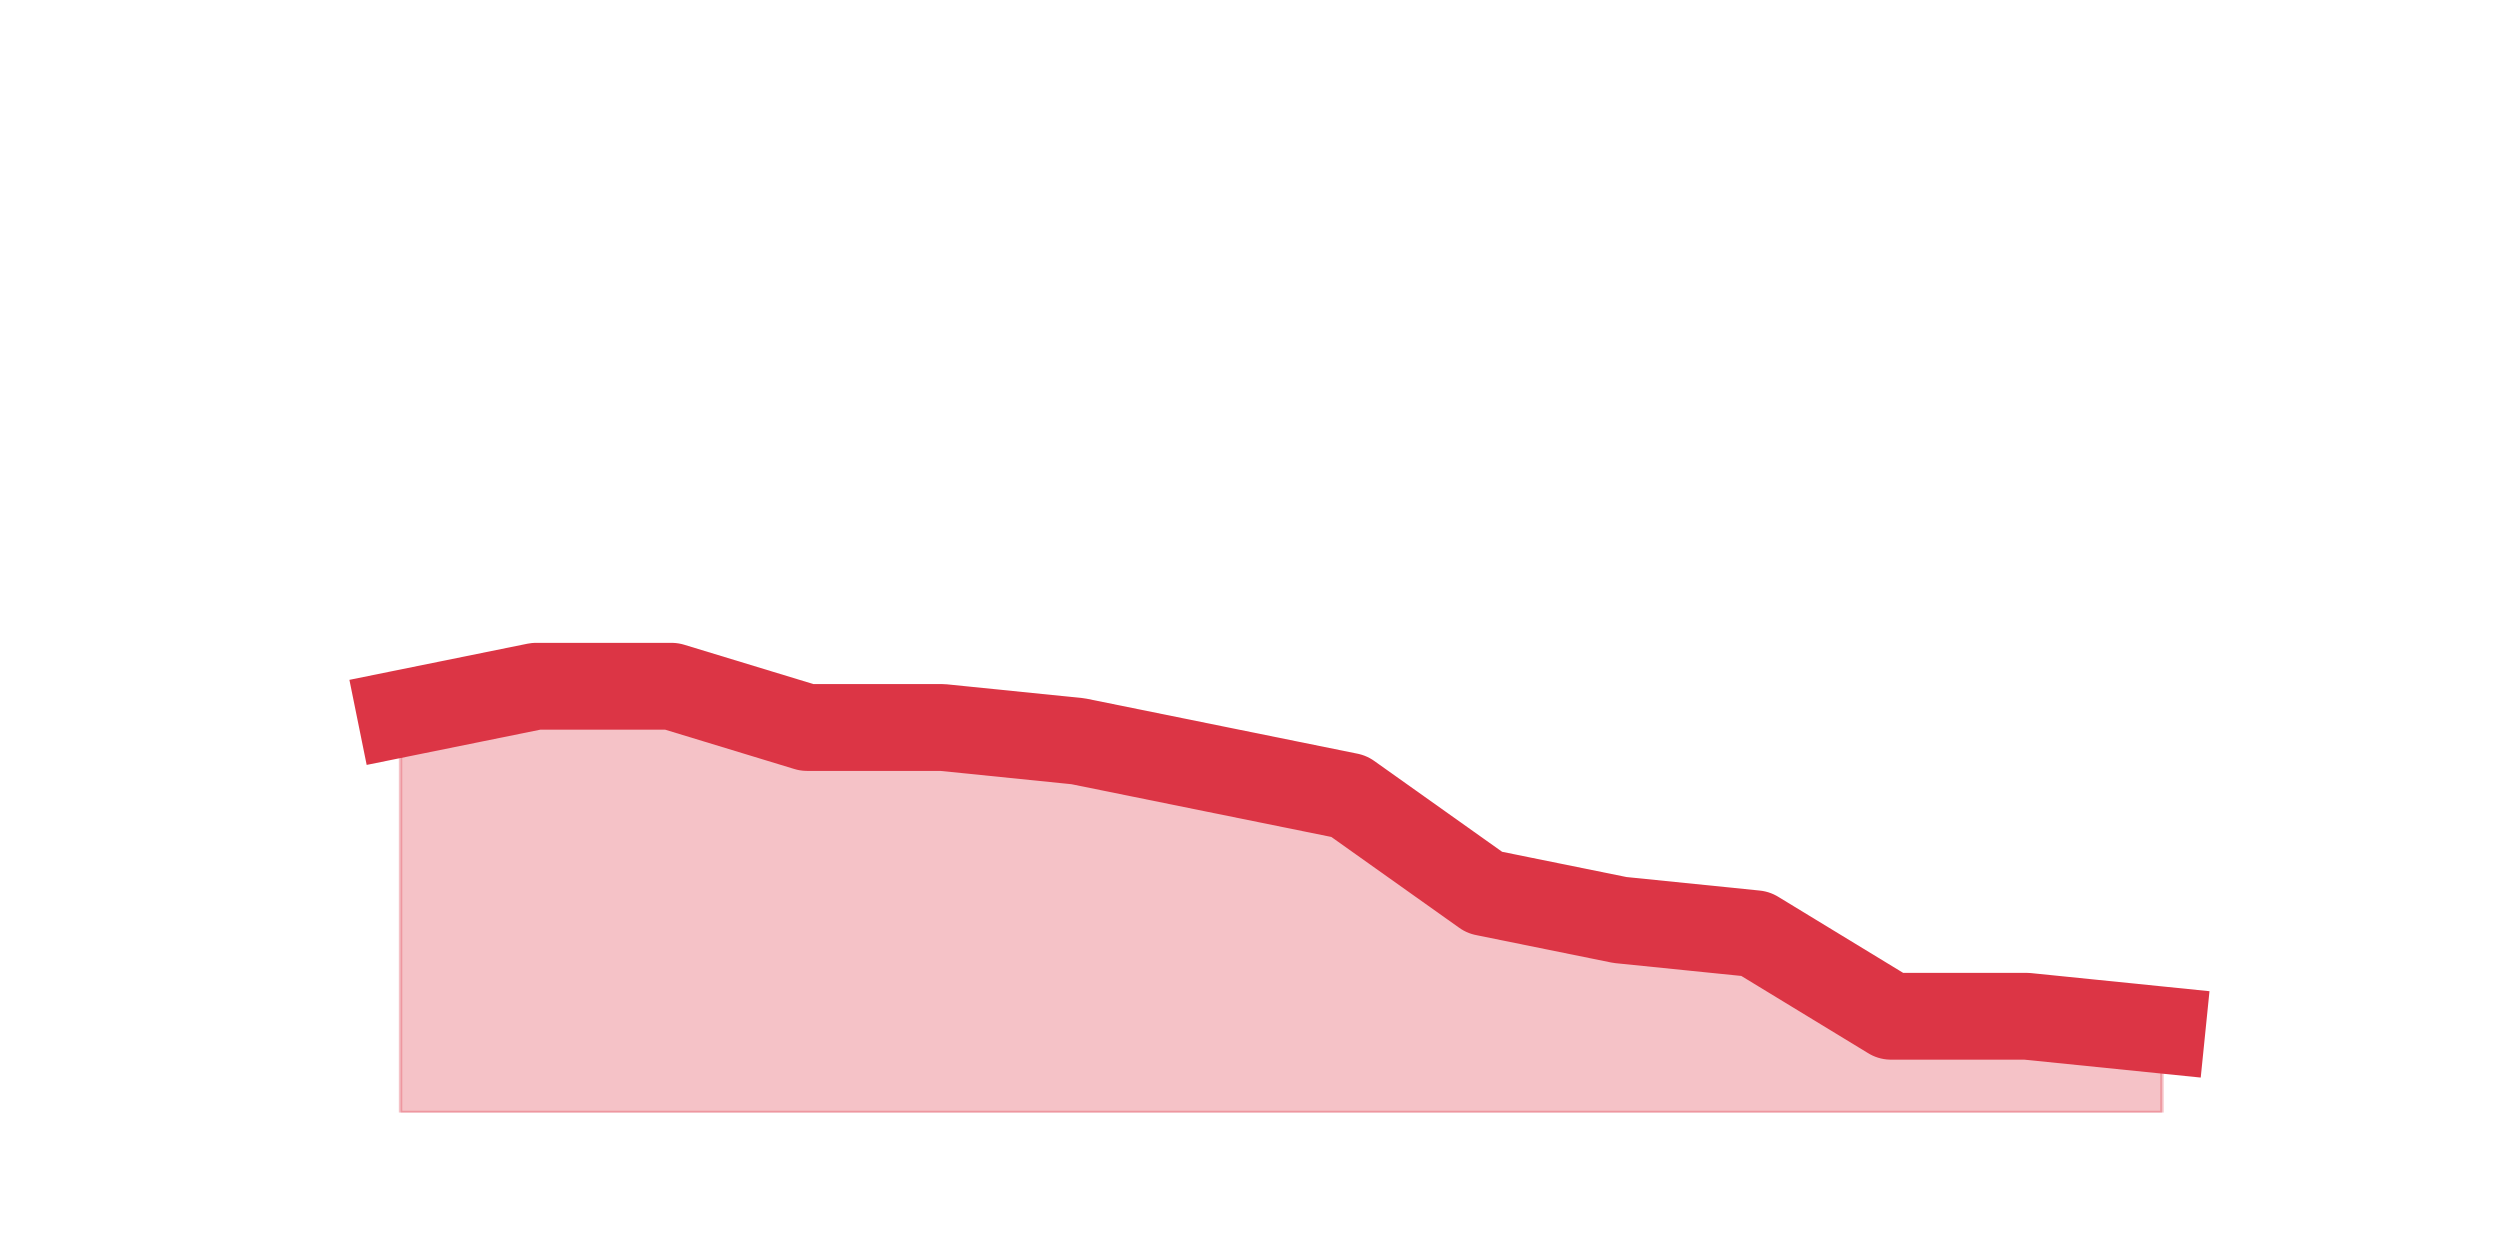
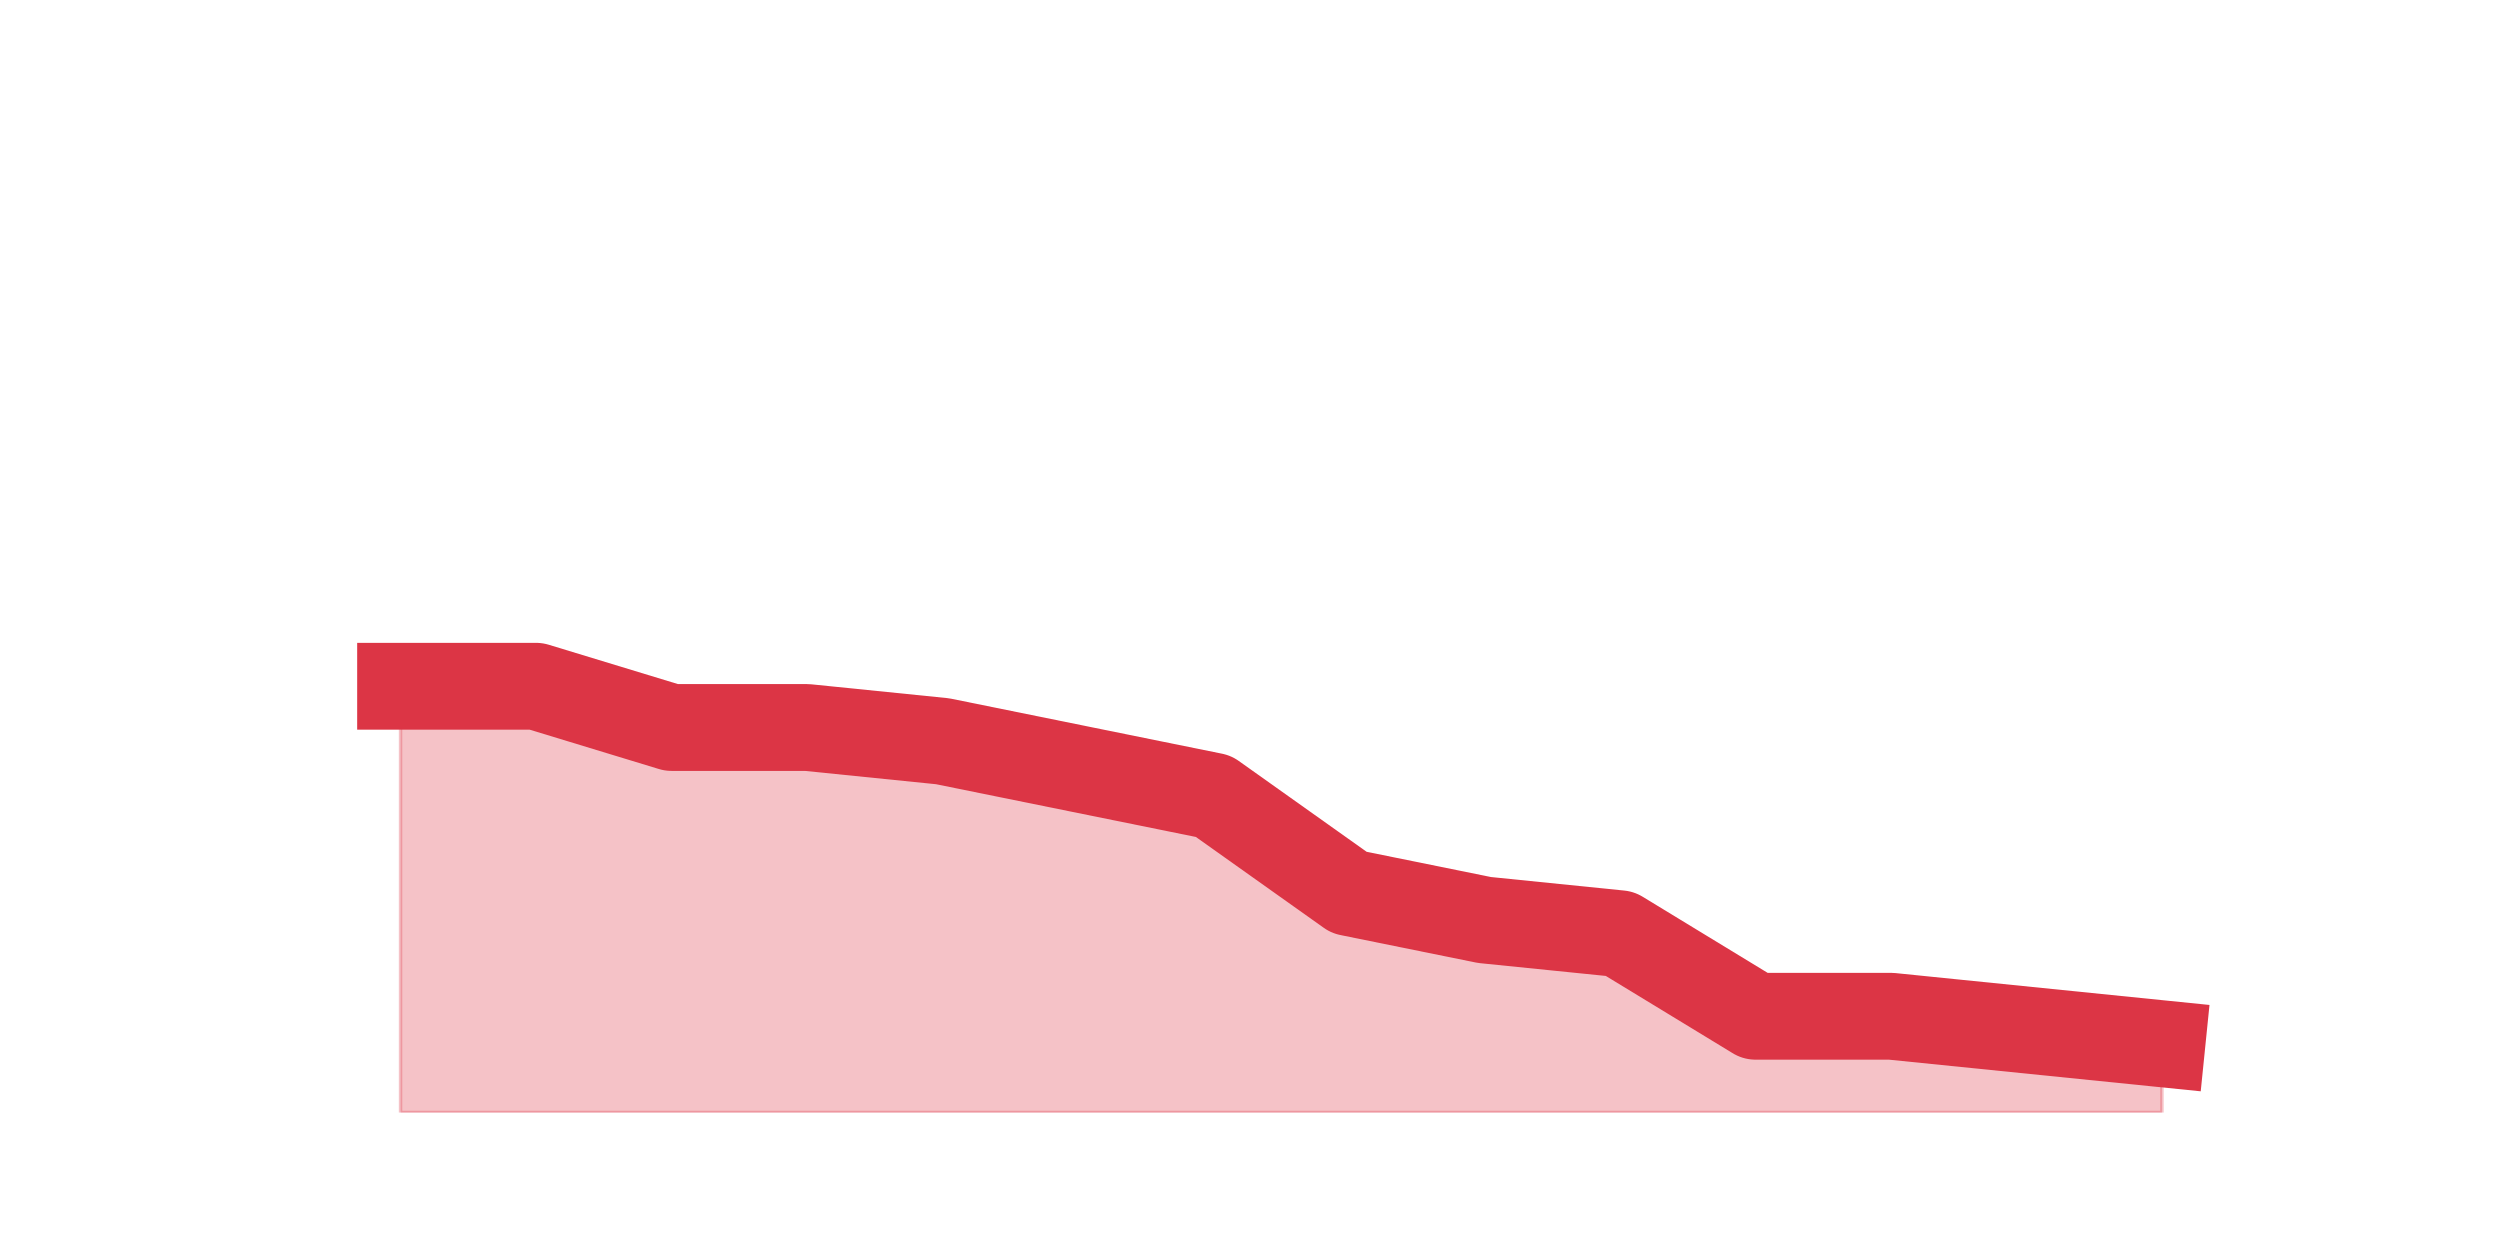
<svg xmlns="http://www.w3.org/2000/svg" xmlns:xlink="http://www.w3.org/1999/xlink" height="360pt" version="1.1" viewBox="0 0 720 360" width="720pt">
  <defs>
    <style type="text/css">*{stroke-linecap:butt;stroke-linejoin:round;}</style>
  </defs>
  <g id="figure_1">
    <g id="patch_1">
      <path d="M 0 360  L 720 360  L 720 0  L 0 0  z " style="fill:none;" />
    </g>
    <g id="axes_1">
      <g id="matplotlib.axis_1" />
      <g id="matplotlib.axis_2" />
      <g id="PolyCollection_1">
        <defs>
-           <path d="M 115.364 -154.44  L 115.364 -39.6  L 154.385 -39.6  L 193.406 -39.6  L 232.427 -39.6  L 271.448 -39.6  L 310.469 -39.6  L 349.49 -39.6  L 388.51 -39.6  L 427.531 -39.6  L 466.552 -39.6  L 505.573 -39.6  L 544.594 -39.6  L 583.615 -39.6  L 622.636 -39.6  L 622.636 -63.36  L 622.636 -63.36  L 583.615 -67.32  L 544.594 -67.32  L 505.573 -91.08  L 466.552 -95.04  L 427.531 -102.96  L 388.51 -130.68  L 349.49 -138.6  L 310.469 -146.52  L 271.448 -150.48  L 232.427 -150.48  L 193.406 -162.36  L 154.385 -162.36  L 115.364 -154.44  z " id="mf4be39a22c" style="stroke:#dc3545;stroke-opacity:0.3;" />
+           <path d="M 115.364 -162.36  L 115.364 -39.6  L 154.385 -39.6  L 193.406 -39.6  L 232.427 -39.6  L 271.448 -39.6  L 310.469 -39.6  L 349.49 -39.6  L 388.51 -39.6  L 427.531 -39.6  L 466.552 -39.6  L 505.573 -39.6  L 544.594 -39.6  L 583.615 -39.6  L 622.636 -39.6  L 622.636 -59.4  L 622.636 -59.4  L 583.615 -63.36  L 544.594 -67.32  L 505.573 -67.32  L 466.552 -91.08  L 427.531 -95.04  L 388.51 -102.96  L 349.49 -130.68  L 310.469 -138.6  L 271.448 -146.52  L 232.427 -150.48  L 193.406 -150.48  L 154.385 -162.36  L 115.364 -162.36  z " id="mec8dd4deff" style="stroke:#dc3545;stroke-opacity:0.3;" />
        </defs>
-         <g clip-path="url(#p62e048b9d9)">
-           <use style="fill:#dc3545;fill-opacity:0.3;stroke:#dc3545;stroke-opacity:0.3;" x="0" xlink:href="#mf4be39a22c" y="360" />
+         <g clip-path="url(#pe2006ecb52)">
+           <use style="fill:#dc3545;fill-opacity:0.3;stroke:#dc3545;stroke-opacity:0.3;" x="0" xlink:href="#mec8dd4deff" y="360" />
        </g>
      </g>
      <g id="line2d_1">
-         <path clip-path="url(#p62e048b9d9)" d="M 115.364 205.56  L 154.385 197.64  L 193.406 197.64  L 232.427 209.52  L 271.448 209.52  L 310.469 213.48  L 349.49 221.4  L 388.51 229.32  L 427.531 257.04  L 466.552 264.96  L 505.573 268.92  L 544.594 292.68  L 583.615 292.68  L 622.636 296.64  " style="fill:none;stroke:#dc3545;stroke-linecap:square;stroke-width:25;" />
+         <path clip-path="url(#pe2006ecb52)" d="M 115.364 197.64  L 154.385 197.64  L 193.406 209.52  L 232.427 209.52  L 271.448 213.48  L 310.469 221.4  L 349.49 229.32  L 388.51 257.04  L 427.531 264.96  L 466.552 268.92  L 505.573 292.68  L 544.594 292.68  L 583.615 296.64  L 622.636 300.6  " style="fill:none;stroke:#dc3545;stroke-linecap:square;stroke-width:25;" />
      </g>
    </g>
  </g>
  <defs>
-     <clipPath id="p62e048b9d9">
+     <clipPath id="pe2006ecb52">
      <rect height="277.2" width="558" x="90" y="43.2" />
    </clipPath>
  </defs>
</svg>
